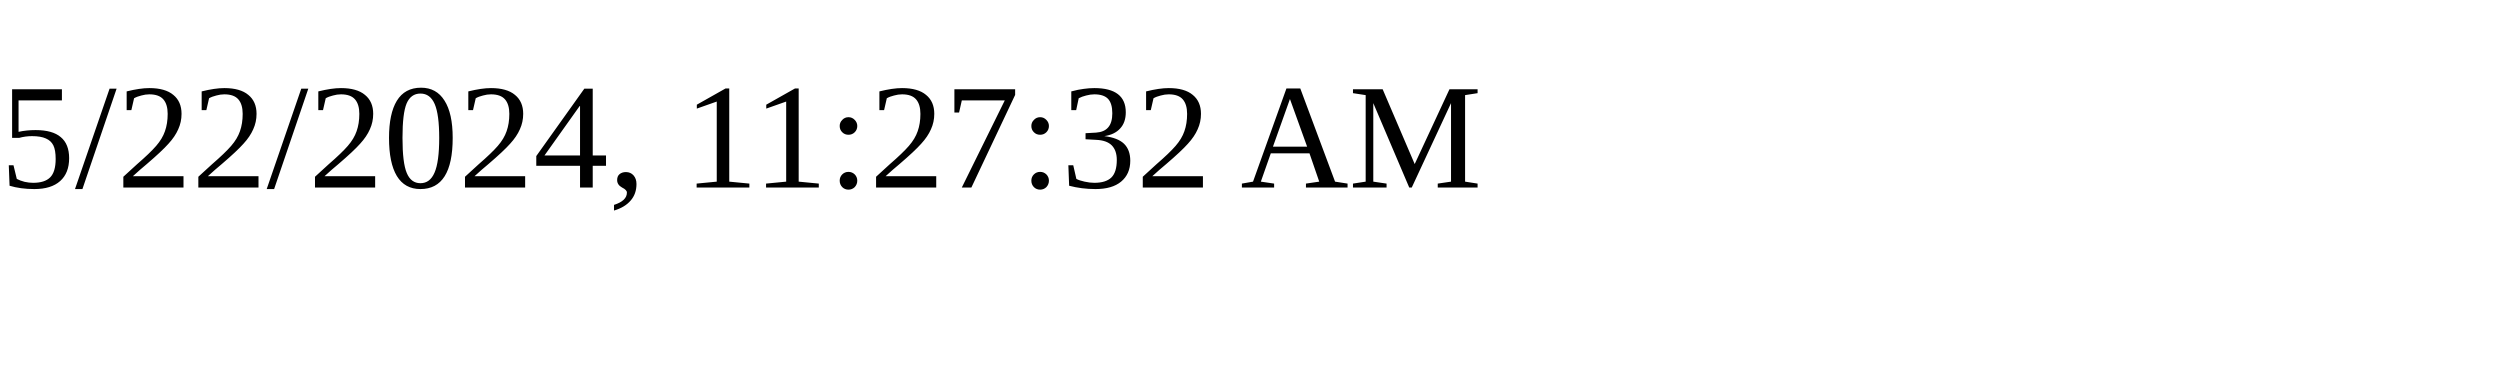
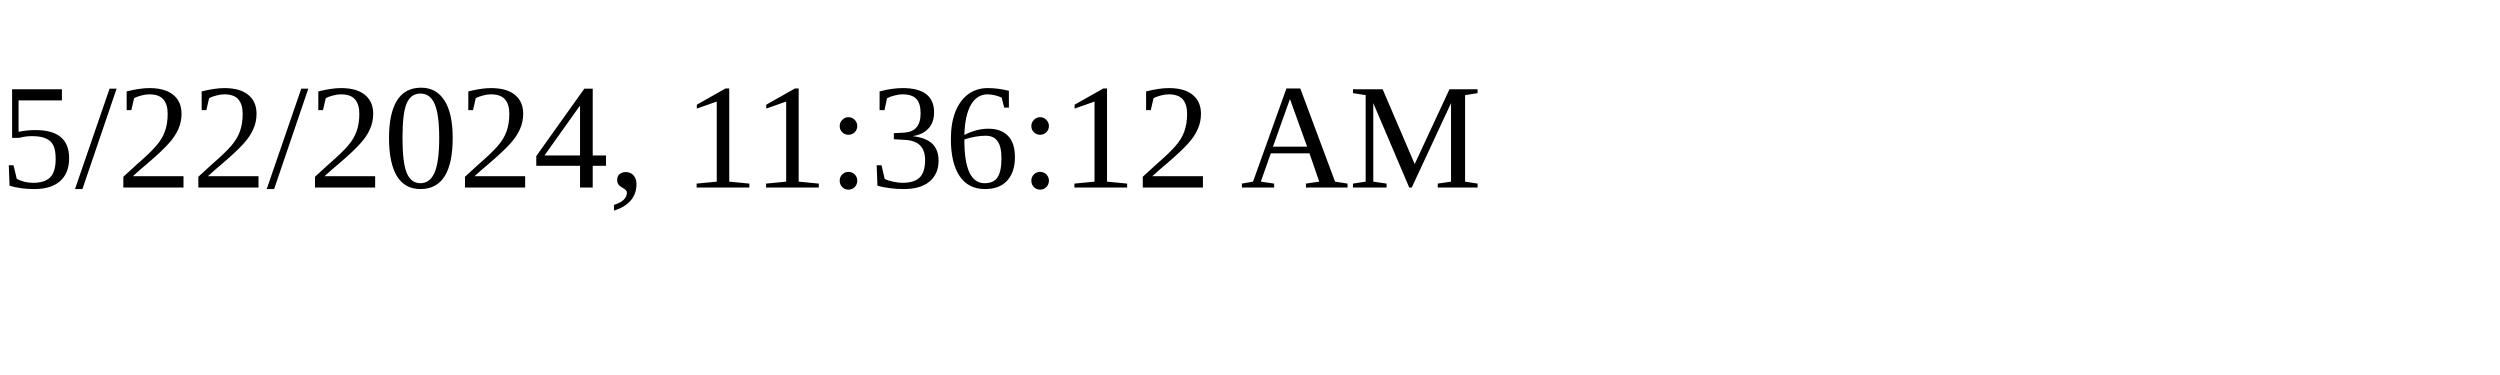
<svg xmlns="http://www.w3.org/2000/svg" height="30" width="200">
-   <text x="0" y="15">5/22/2024, 11:27:32 AM</text>
+   <text x="0" y="15">5/22/2024, 11:36:12 AM</text>
</svg>
